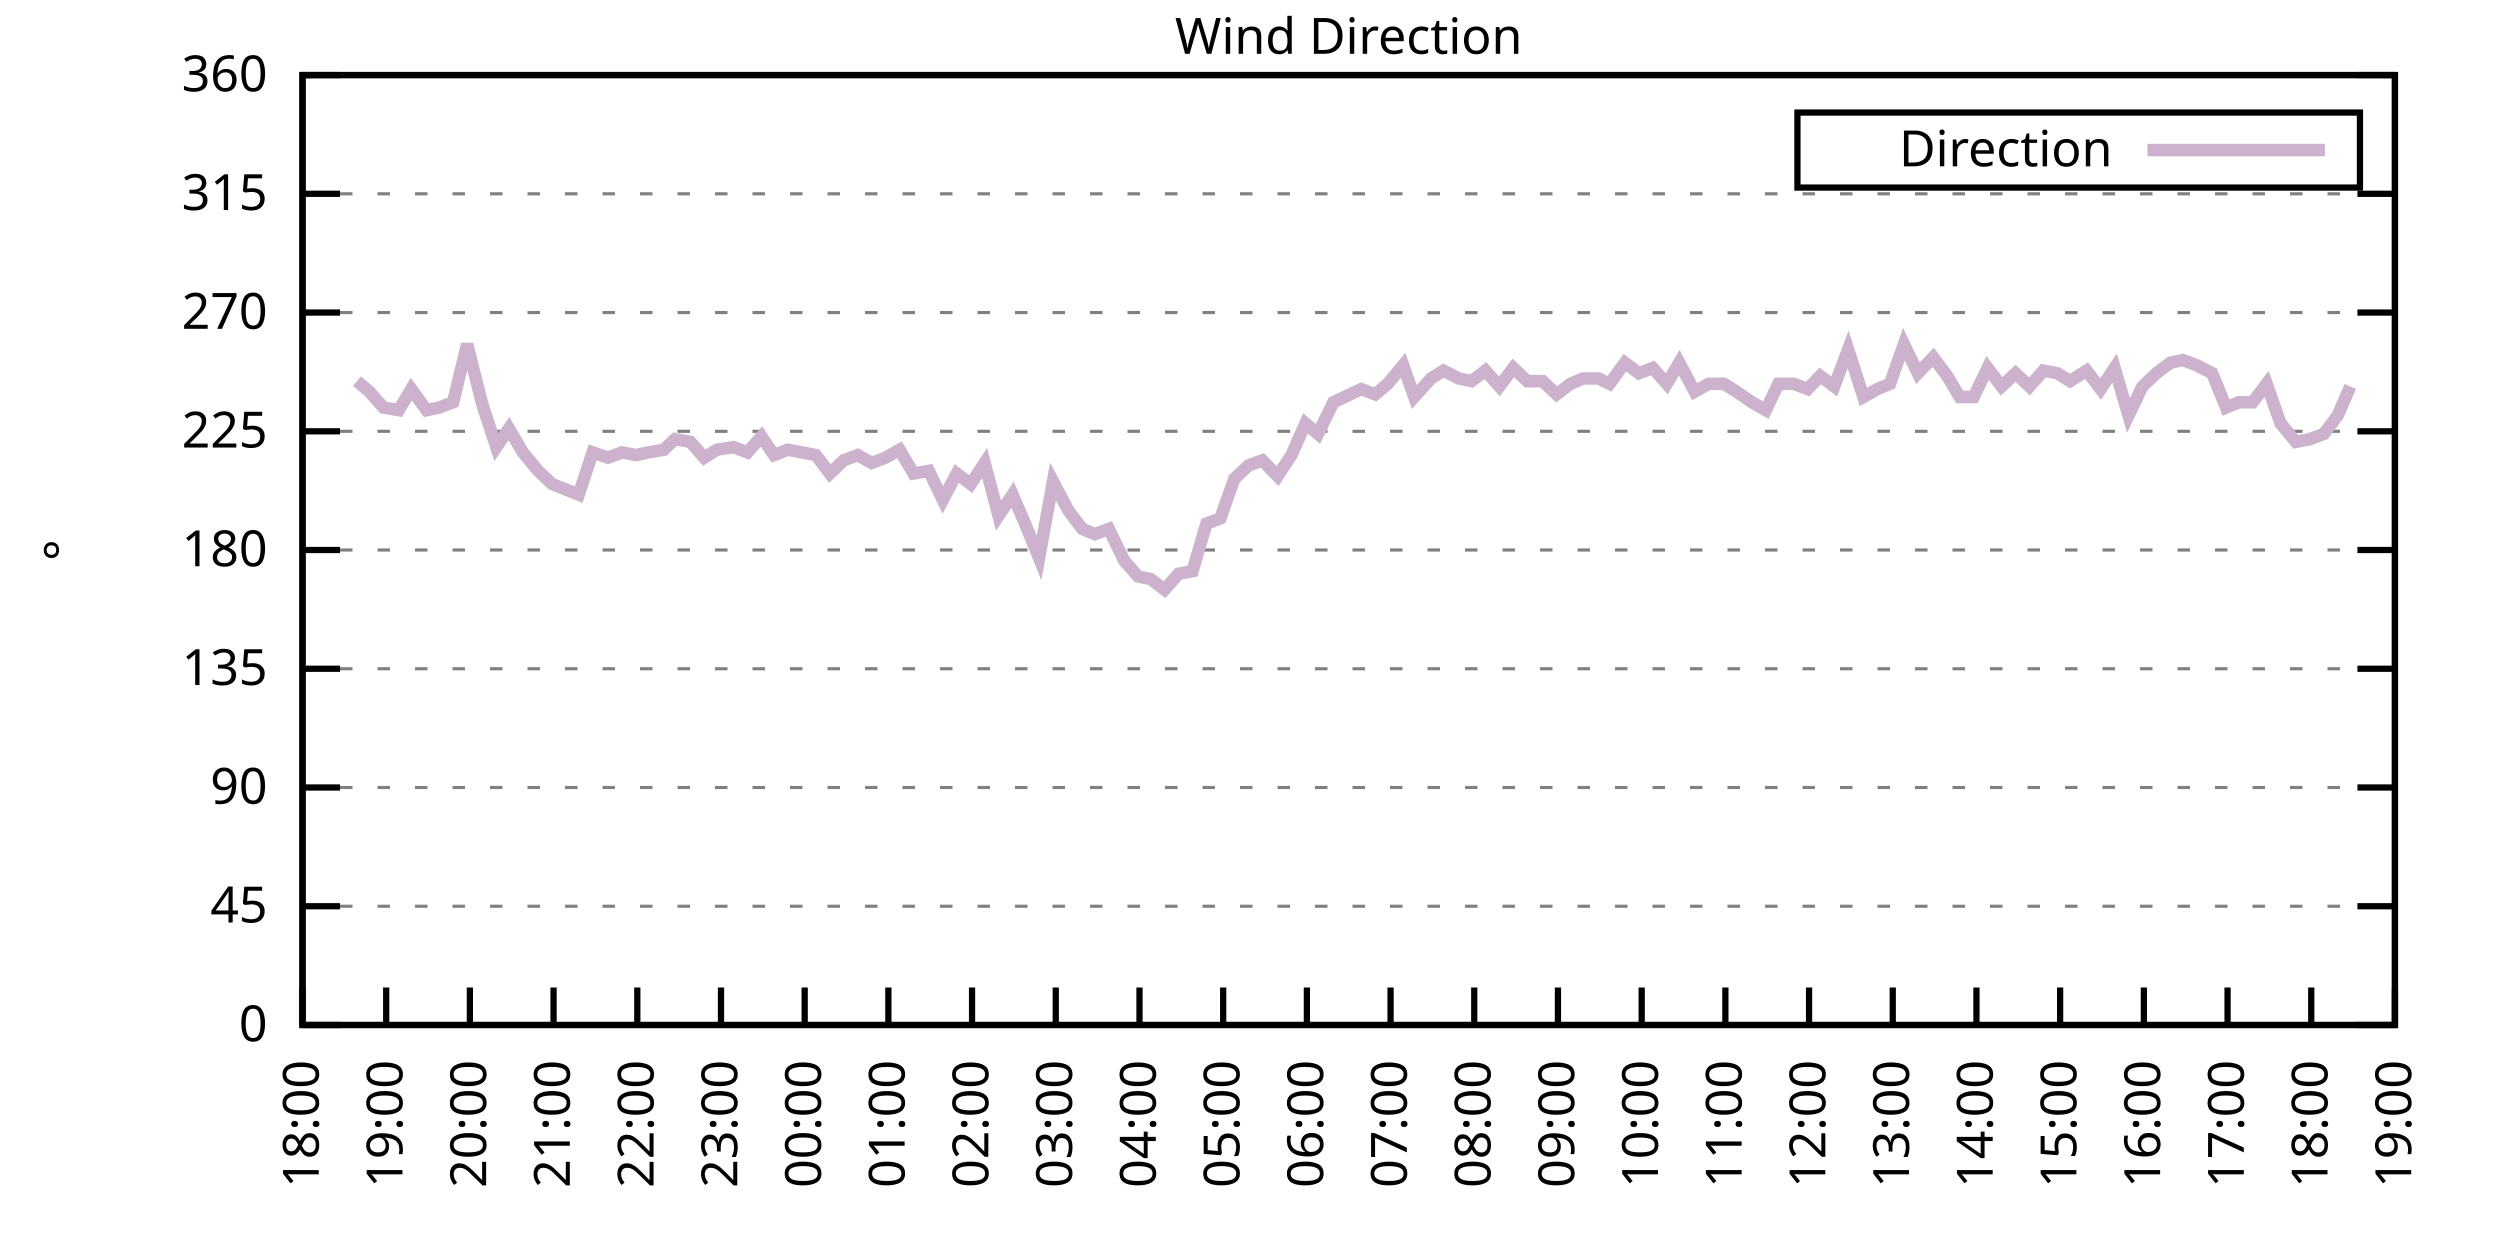
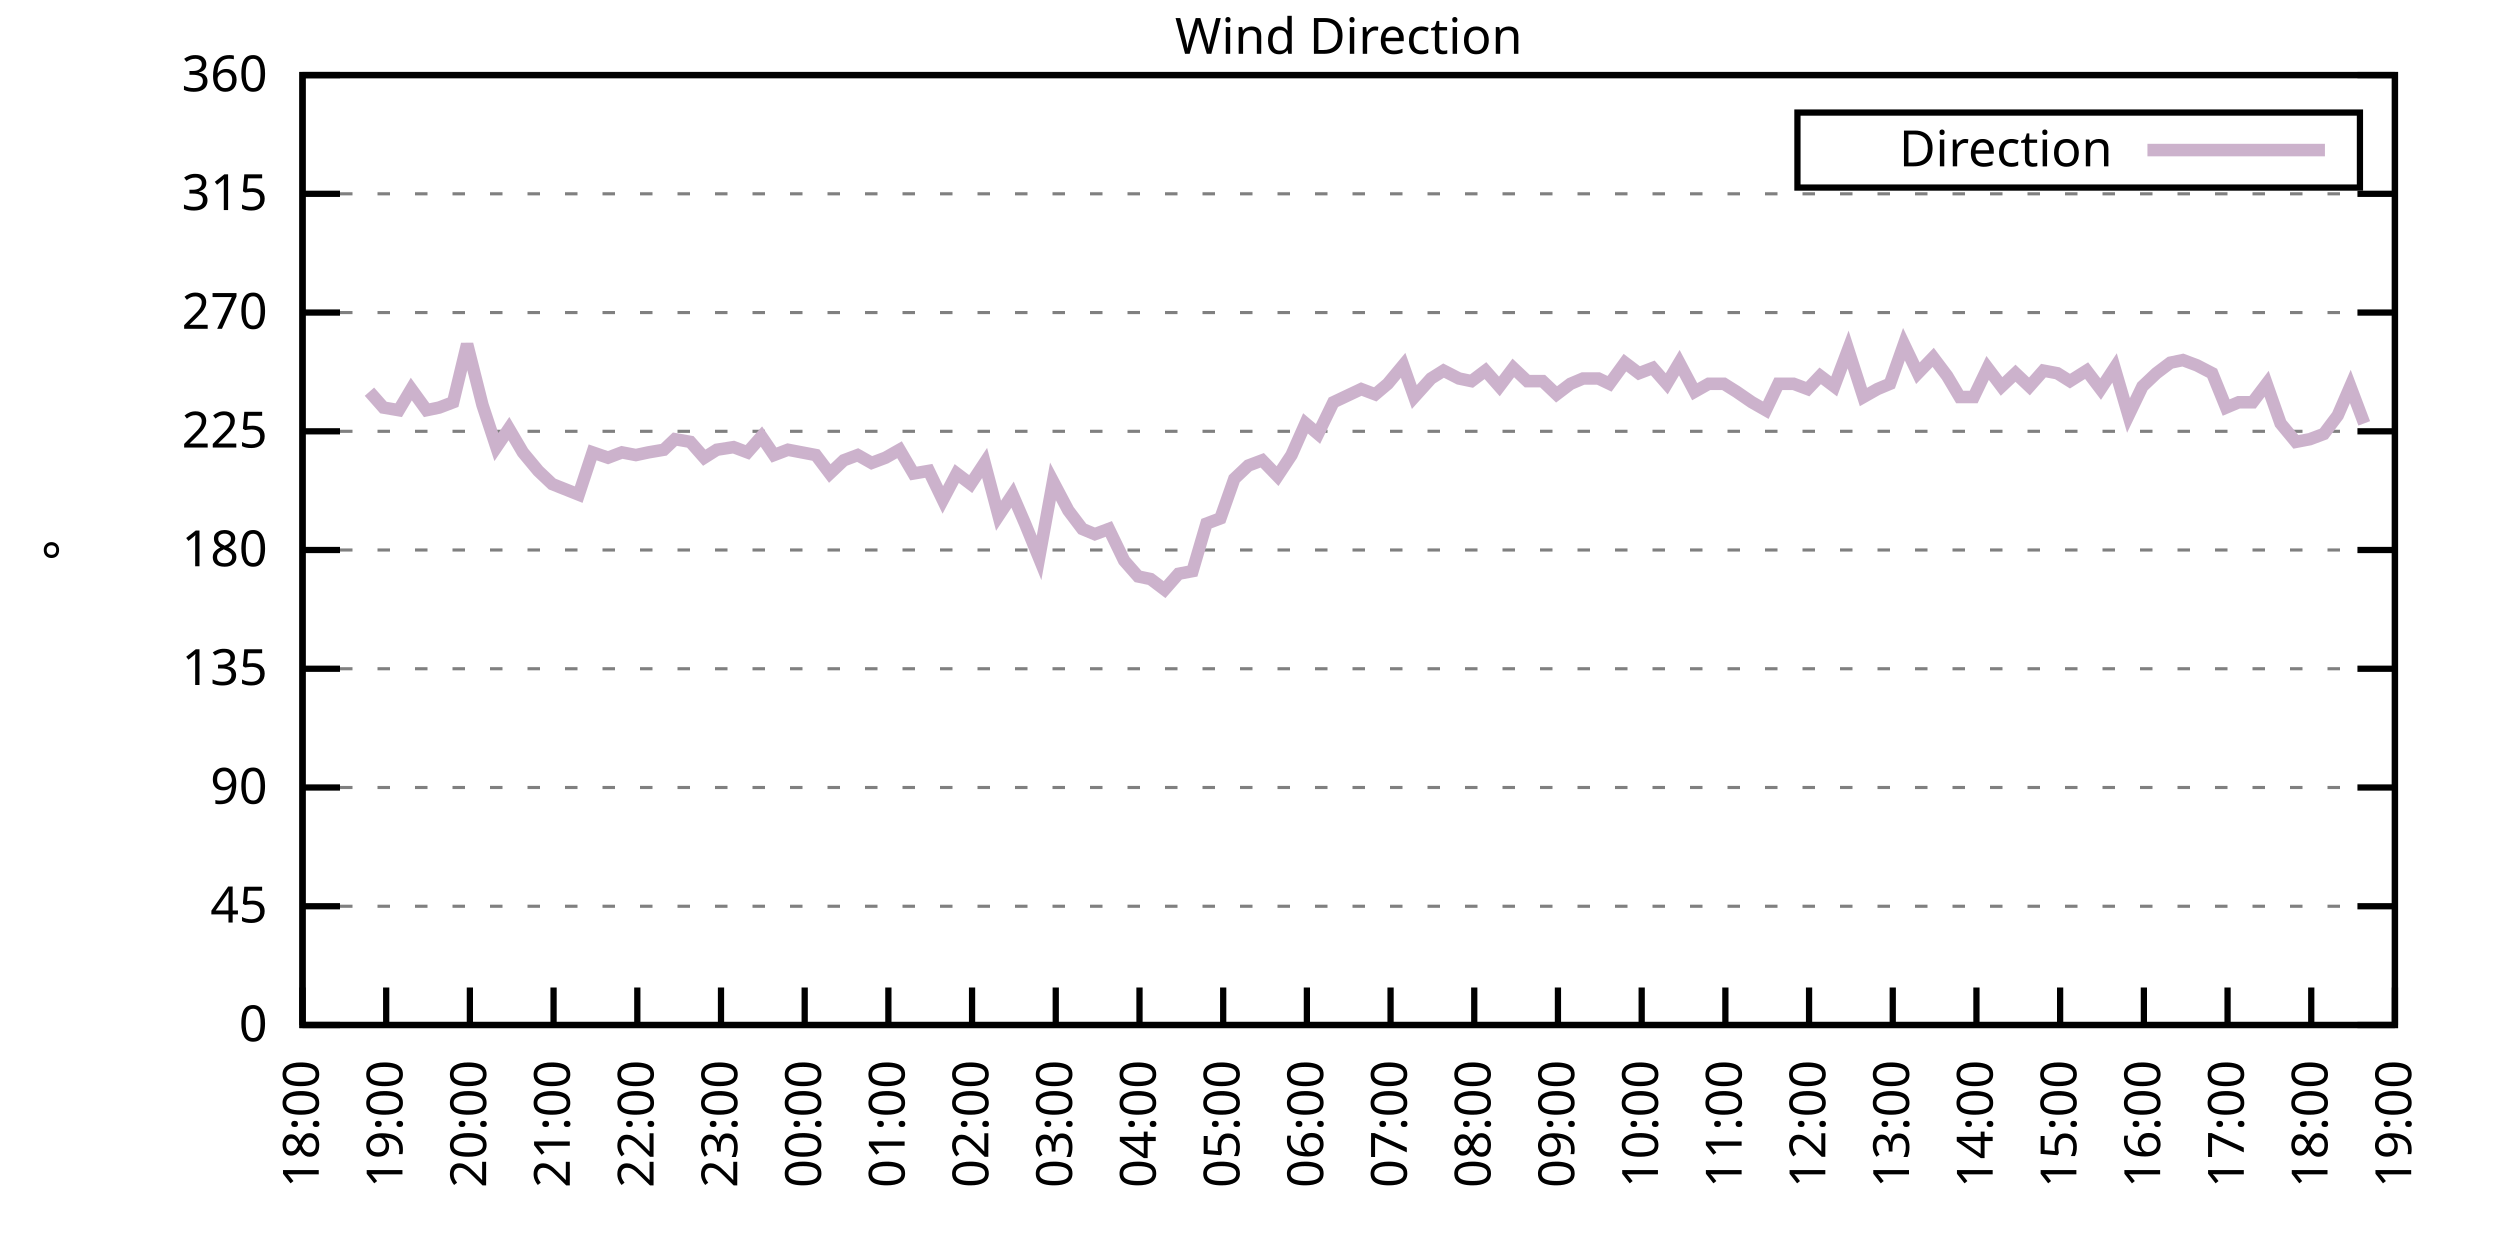
<svg xmlns="http://www.w3.org/2000/svg" xmlns:xlink="http://www.w3.org/1999/xlink" width="400" height="200" viewBox="0 0 400 200">
  <g id="gnuplot_canvas">
    <rect x="0" y="0" width="400" height="200" fill="none" />
    <defs>
      <circle id="gpDot" r="0.5" stroke-width="0.5" stroke="currentColor" />
      <path id="gpPt0" stroke-width="0.333" stroke="currentColor" d="M-1,0 h2 M0,-1 v2" />
      <path id="gpPt1" stroke-width="0.333" stroke="currentColor" d="M-1,-1 L1,1 M1,-1 L-1,1" />
      <path id="gpPt2" stroke-width="0.333" stroke="currentColor" d="M-1,0 L1,0 M0,-1 L0,1 M-1,-1 L1,1 M-1,1 L1,-1" />
      <rect id="gpPt3" stroke-width="0.333" stroke="currentColor" x="-1" y="-1" width="2" height="2" />
      <rect id="gpPt4" stroke-width="0.333" stroke="currentColor" fill="currentColor" x="-1" y="-1" width="2" height="2" />
      <circle id="gpPt5" stroke-width="0.333" stroke="currentColor" cx="0" cy="0" r="1" />
      <use xlink:href="#gpPt5" id="gpPt6" fill="currentColor" stroke="none" />
      <path id="gpPt7" stroke-width="0.333" stroke="currentColor" d="M0,-1.33 L-1.33,0.67 L1.33,0.67 z" />
      <use xlink:href="#gpPt7" id="gpPt8" fill="currentColor" stroke="none" />
      <use xlink:href="#gpPt7" id="gpPt9" stroke="currentColor" transform="rotate(180)" />
      <use xlink:href="#gpPt9" id="gpPt10" fill="currentColor" stroke="none" />
      <use xlink:href="#gpPt3" id="gpPt11" stroke="currentColor" transform="rotate(45)" />
      <use xlink:href="#gpPt11" id="gpPt12" fill="currentColor" stroke="none" />
      <path id="gpPt13" stroke-width="0.333" stroke="currentColor" d="M0,1.330 L1.265,0.411 L0.782,-1.067 L-0.782,-1.076 L-1.265,0.411 z" />
      <use xlink:href="#gpPt13" id="gpPt14" fill="currentColor" stroke="none" />
      <filter id="textbox" filterUnits="objectBoundingBox" x="0" y="0" height="1" width="1">
        <feFlood flood-color="white" flood-opacity="1" result="bgnd" />
        <feComposite in="SourceGraphic" in2="bgnd" operator="atop" />
      </filter>
      <filter id="greybox" filterUnits="objectBoundingBox" x="0" y="0" height="1" width="1">
        <feFlood flood-color="lightgrey" flood-opacity="1" result="grey" />
        <feComposite in="SourceGraphic" in2="grey" operator="atop" />
      </filter>
    </defs>
    <g fill="none" color="white" stroke="currentColor" stroke-width="1.00" stroke-linecap="butt" stroke-linejoin="miter">
</g>
    <g fill="none" color="black" stroke="currentColor" stroke-width="1.00" stroke-linecap="butt" stroke-linejoin="miter">
      <g stroke="none" shape-rendering="crispEdges">
        <polygon fill="rgb(255, 255, 255)" points="48.40,164.00 383.18,164.00 383.18,12.02 48.40,12.02 " />
      </g>
    </g>
    <g fill="none" color="black" stroke="currentColor" stroke-width="1.00" stroke-linecap="butt" stroke-linejoin="miter">
</g>
    <g fill="none" color="black" stroke="black" stroke-width="0.50" stroke-linecap="butt" stroke-linejoin="miter">
</g>
    <g fill="none" color="gray" stroke="currentColor" stroke-width="0.50" stroke-linecap="butt" stroke-linejoin="miter">
      <path stroke="gray" stroke-dasharray="2,4" class="gridline" d="M48.40,164.00 L383.19,164.00  " />
    </g>
    <g fill="none" color="gray" stroke="gray" stroke-width="1.00" stroke-linecap="butt" stroke-linejoin="miter">
</g>
    <g fill="none" color="black" stroke="currentColor" stroke-width="1.00" stroke-linecap="butt" stroke-linejoin="miter">
      <path stroke="black" d="M48.40,164.00 L54.40,164.00 M383.19,164.00 L377.19,164.00  " />
      <g transform="translate(42.80,166.60)" stroke="none" fill="black" font-family="Sans" font-size="8.00" text-anchor="end">
        <text>
          <tspan font-family="Sans"> 0</tspan>
        </text>
      </g>
    </g>
    <g fill="none" color="black" stroke="currentColor" stroke-width="1.00" stroke-linecap="butt" stroke-linejoin="miter">
</g>
    <g fill="none" color="black" stroke="black" stroke-width="0.50" stroke-linecap="butt" stroke-linejoin="miter">
</g>
    <g fill="none" color="gray" stroke="currentColor" stroke-width="0.50" stroke-linecap="butt" stroke-linejoin="miter">
      <path stroke="gray" stroke-dasharray="2,4" class="gridline" d="M48.40,145.00 L383.19,145.00  " />
    </g>
    <g fill="none" color="gray" stroke="gray" stroke-width="1.00" stroke-linecap="butt" stroke-linejoin="miter">
</g>
    <g fill="none" color="black" stroke="currentColor" stroke-width="1.00" stroke-linecap="butt" stroke-linejoin="miter">
      <path stroke="black" d="M48.40,145.00 L54.40,145.00 M383.19,145.00 L377.19,145.00  " />
      <g transform="translate(42.80,147.60)" stroke="none" fill="black" font-family="Sans" font-size="8.00" text-anchor="end">
        <text>
          <tspan font-family="Sans"> 45</tspan>
        </text>
      </g>
    </g>
    <g fill="none" color="black" stroke="currentColor" stroke-width="1.00" stroke-linecap="butt" stroke-linejoin="miter">
</g>
    <g fill="none" color="black" stroke="black" stroke-width="0.50" stroke-linecap="butt" stroke-linejoin="miter">
</g>
    <g fill="none" color="gray" stroke="currentColor" stroke-width="0.50" stroke-linecap="butt" stroke-linejoin="miter">
      <path stroke="gray" stroke-dasharray="2,4" class="gridline" d="M48.40,126.00 L383.19,126.00  " />
    </g>
    <g fill="none" color="gray" stroke="gray" stroke-width="1.00" stroke-linecap="butt" stroke-linejoin="miter">
</g>
    <g fill="none" color="black" stroke="currentColor" stroke-width="1.00" stroke-linecap="butt" stroke-linejoin="miter">
      <path stroke="black" d="M48.40,126.00 L54.40,126.00 M383.19,126.00 L377.19,126.00  " />
      <g transform="translate(42.80,128.60)" stroke="none" fill="black" font-family="Sans" font-size="8.00" text-anchor="end">
        <text>
          <tspan font-family="Sans"> 90</tspan>
        </text>
      </g>
    </g>
    <g fill="none" color="black" stroke="currentColor" stroke-width="1.00" stroke-linecap="butt" stroke-linejoin="miter">
</g>
    <g fill="none" color="black" stroke="black" stroke-width="0.50" stroke-linecap="butt" stroke-linejoin="miter">
</g>
    <g fill="none" color="gray" stroke="currentColor" stroke-width="0.50" stroke-linecap="butt" stroke-linejoin="miter">
      <path stroke="gray" stroke-dasharray="2,4" class="gridline" d="M48.40,107.00 L383.19,107.00  " />
    </g>
    <g fill="none" color="gray" stroke="gray" stroke-width="1.00" stroke-linecap="butt" stroke-linejoin="miter">
</g>
    <g fill="none" color="black" stroke="currentColor" stroke-width="1.00" stroke-linecap="butt" stroke-linejoin="miter">
      <path stroke="black" d="M48.40,107.00 L54.40,107.00 M383.19,107.00 L377.19,107.00  " />
      <g transform="translate(42.80,109.60)" stroke="none" fill="black" font-family="Sans" font-size="8.00" text-anchor="end">
        <text>
          <tspan font-family="Sans"> 135</tspan>
        </text>
      </g>
    </g>
    <g fill="none" color="black" stroke="currentColor" stroke-width="1.00" stroke-linecap="butt" stroke-linejoin="miter">
</g>
    <g fill="none" color="black" stroke="black" stroke-width="0.50" stroke-linecap="butt" stroke-linejoin="miter">
</g>
    <g fill="none" color="gray" stroke="currentColor" stroke-width="0.50" stroke-linecap="butt" stroke-linejoin="miter">
      <path stroke="gray" stroke-dasharray="2,4" class="gridline" d="M48.40,88.00 L383.19,88.00  " />
    </g>
    <g fill="none" color="gray" stroke="gray" stroke-width="1.00" stroke-linecap="butt" stroke-linejoin="miter">
</g>
    <g fill="none" color="black" stroke="currentColor" stroke-width="1.00" stroke-linecap="butt" stroke-linejoin="miter">
      <path stroke="black" d="M48.40,88.00 L54.40,88.00 M383.19,88.00 L377.19,88.00  " />
      <g transform="translate(42.80,90.60)" stroke="none" fill="black" font-family="Sans" font-size="8.00" text-anchor="end">
        <text>
          <tspan font-family="Sans"> 180</tspan>
        </text>
      </g>
    </g>
    <g fill="none" color="black" stroke="currentColor" stroke-width="1.00" stroke-linecap="butt" stroke-linejoin="miter">
</g>
    <g fill="none" color="black" stroke="black" stroke-width="0.50" stroke-linecap="butt" stroke-linejoin="miter">
</g>
    <g fill="none" color="gray" stroke="currentColor" stroke-width="0.50" stroke-linecap="butt" stroke-linejoin="miter">
      <path stroke="gray" stroke-dasharray="2,4" class="gridline" d="M48.40,69.01 L383.19,69.01  " />
    </g>
    <g fill="none" color="gray" stroke="gray" stroke-width="1.00" stroke-linecap="butt" stroke-linejoin="miter">
</g>
    <g fill="none" color="black" stroke="currentColor" stroke-width="1.00" stroke-linecap="butt" stroke-linejoin="miter">
      <path stroke="black" d="M48.40,69.01 L54.40,69.01 M383.19,69.01 L377.19,69.01  " />
      <g transform="translate(42.80,71.61)" stroke="none" fill="black" font-family="Sans" font-size="8.00" text-anchor="end">
        <text>
          <tspan font-family="Sans"> 225</tspan>
        </text>
      </g>
    </g>
    <g fill="none" color="black" stroke="currentColor" stroke-width="1.00" stroke-linecap="butt" stroke-linejoin="miter">
</g>
    <g fill="none" color="black" stroke="black" stroke-width="0.50" stroke-linecap="butt" stroke-linejoin="miter">
</g>
    <g fill="none" color="gray" stroke="currentColor" stroke-width="0.50" stroke-linecap="butt" stroke-linejoin="miter">
      <path stroke="gray" stroke-dasharray="2,4" class="gridline" d="M48.40,50.01 L383.19,50.01  " />
    </g>
    <g fill="none" color="gray" stroke="gray" stroke-width="1.00" stroke-linecap="butt" stroke-linejoin="miter">
</g>
    <g fill="none" color="black" stroke="currentColor" stroke-width="1.00" stroke-linecap="butt" stroke-linejoin="miter">
      <path stroke="black" d="M48.40,50.01 L54.40,50.01 M383.19,50.01 L377.19,50.01  " />
      <g transform="translate(42.80,52.61)" stroke="none" fill="black" font-family="Sans" font-size="8.00" text-anchor="end">
        <text>
          <tspan font-family="Sans"> 270</tspan>
        </text>
      </g>
    </g>
    <g fill="none" color="black" stroke="currentColor" stroke-width="1.00" stroke-linecap="butt" stroke-linejoin="miter">
</g>
    <g fill="none" color="black" stroke="black" stroke-width="0.50" stroke-linecap="butt" stroke-linejoin="miter">
</g>
    <g fill="none" color="gray" stroke="currentColor" stroke-width="0.50" stroke-linecap="butt" stroke-linejoin="miter">
      <path stroke="gray" stroke-dasharray="2,4" class="gridline" d="M48.40,31.01 L383.19,31.01  " />
    </g>
    <g fill="none" color="gray" stroke="gray" stroke-width="1.00" stroke-linecap="butt" stroke-linejoin="miter">
</g>
    <g fill="none" color="black" stroke="currentColor" stroke-width="1.00" stroke-linecap="butt" stroke-linejoin="miter">
      <path stroke="black" d="M48.40,31.01 L54.40,31.01 M383.19,31.01 L377.19,31.01  " />
      <g transform="translate(42.80,33.61)" stroke="none" fill="black" font-family="Sans" font-size="8.00" text-anchor="end">
        <text>
          <tspan font-family="Sans"> 315</tspan>
        </text>
      </g>
    </g>
    <g fill="none" color="black" stroke="currentColor" stroke-width="1.00" stroke-linecap="butt" stroke-linejoin="miter">
</g>
    <g fill="none" color="black" stroke="black" stroke-width="0.50" stroke-linecap="butt" stroke-linejoin="miter">
</g>
    <g fill="none" color="gray" stroke="currentColor" stroke-width="0.50" stroke-linecap="butt" stroke-linejoin="miter">
      <path stroke="gray" stroke-dasharray="2,4" class="gridline" d="M48.40,12.01 L383.19,12.01  " />
    </g>
    <g fill="none" color="gray" stroke="gray" stroke-width="1.00" stroke-linecap="butt" stroke-linejoin="miter">
</g>
    <g fill="none" color="black" stroke="currentColor" stroke-width="1.00" stroke-linecap="butt" stroke-linejoin="miter">
      <path stroke="black" d="M48.40,12.01 L54.40,12.01 M383.19,12.01 L377.19,12.01  " />
      <g transform="translate(42.80,14.61)" stroke="none" fill="black" font-family="Sans" font-size="8.00" text-anchor="end">
        <text>
          <tspan font-family="Sans"> 360</tspan>
        </text>
      </g>
    </g>
    <g fill="none" color="black" stroke="currentColor" stroke-width="1.00" stroke-linecap="butt" stroke-linejoin="miter">
      <path stroke="black" d="M48.40,164.00 L48.40,158.00  " />
      <g transform="translate(51.00,169.60) rotate(270.00)" stroke="none" fill="black" font-family="Sans" font-size="8.00" text-anchor="end">
        <text>
          <tspan font-family="Sans">18:00</tspan>
        </text>
      </g>
    </g>
    <g fill="none" color="black" stroke="currentColor" stroke-width="1.00" stroke-linecap="butt" stroke-linejoin="miter">
      <path stroke="black" d="M61.79,164.00 L61.79,158.00  " />
      <g transform="translate(64.39,169.60) rotate(270.00)" stroke="none" fill="black" font-family="Sans" font-size="8.00" text-anchor="end">
        <text>
          <tspan font-family="Sans">19:00</tspan>
        </text>
      </g>
    </g>
    <g fill="none" color="black" stroke="currentColor" stroke-width="1.00" stroke-linecap="butt" stroke-linejoin="miter">
      <path stroke="black" d="M75.18,164.00 L75.18,158.00  " />
      <g transform="translate(77.78,169.60) rotate(270.00)" stroke="none" fill="black" font-family="Sans" font-size="8.00" text-anchor="end">
        <text>
          <tspan font-family="Sans">20:00</tspan>
        </text>
      </g>
    </g>
    <g fill="none" color="black" stroke="currentColor" stroke-width="1.00" stroke-linecap="butt" stroke-linejoin="miter">
      <path stroke="black" d="M88.57,164.00 L88.57,158.00  " />
      <g transform="translate(91.17,169.60) rotate(270.00)" stroke="none" fill="black" font-family="Sans" font-size="8.00" text-anchor="end">
        <text>
          <tspan font-family="Sans">21:00</tspan>
        </text>
      </g>
    </g>
    <g fill="none" color="black" stroke="currentColor" stroke-width="1.00" stroke-linecap="butt" stroke-linejoin="miter">
      <path stroke="black" d="M101.97,164.00 L101.97,158.00  " />
      <g transform="translate(104.57,169.60) rotate(270.00)" stroke="none" fill="black" font-family="Sans" font-size="8.00" text-anchor="end">
        <text>
          <tspan font-family="Sans">22:00</tspan>
        </text>
      </g>
    </g>
    <g fill="none" color="black" stroke="currentColor" stroke-width="1.00" stroke-linecap="butt" stroke-linejoin="miter">
      <path stroke="black" d="M115.36,164.00 L115.36,158.00  " />
      <g transform="translate(117.96,169.60) rotate(270.00)" stroke="none" fill="black" font-family="Sans" font-size="8.00" text-anchor="end">
        <text>
          <tspan font-family="Sans">23:00</tspan>
        </text>
      </g>
    </g>
    <g fill="none" color="black" stroke="currentColor" stroke-width="1.00" stroke-linecap="butt" stroke-linejoin="miter">
      <path stroke="black" d="M128.75,164.00 L128.75,158.00  " />
      <g transform="translate(131.35,169.60) rotate(270.00)" stroke="none" fill="black" font-family="Sans" font-size="8.00" text-anchor="end">
        <text>
          <tspan font-family="Sans">00:00</tspan>
        </text>
      </g>
    </g>
    <g fill="none" color="black" stroke="currentColor" stroke-width="1.00" stroke-linecap="butt" stroke-linejoin="miter">
      <path stroke="black" d="M142.14,164.00 L142.14,158.00  " />
      <g transform="translate(144.74,169.60) rotate(270.00)" stroke="none" fill="black" font-family="Sans" font-size="8.00" text-anchor="end">
        <text>
          <tspan font-family="Sans">01:00</tspan>
        </text>
      </g>
    </g>
    <g fill="none" color="black" stroke="currentColor" stroke-width="1.00" stroke-linecap="butt" stroke-linejoin="miter">
      <path stroke="black" d="M155.53,164.00 L155.53,158.00  " />
      <g transform="translate(158.13,169.60) rotate(270.00)" stroke="none" fill="black" font-family="Sans" font-size="8.00" text-anchor="end">
        <text>
          <tspan font-family="Sans">02:00</tspan>
        </text>
      </g>
    </g>
    <g fill="none" color="black" stroke="currentColor" stroke-width="1.00" stroke-linecap="butt" stroke-linejoin="miter">
      <path stroke="black" d="M168.92,164.00 L168.92,158.00  " />
      <g transform="translate(171.52,169.60) rotate(270.00)" stroke="none" fill="black" font-family="Sans" font-size="8.00" text-anchor="end">
        <text>
          <tspan font-family="Sans">03:00</tspan>
        </text>
      </g>
    </g>
    <g fill="none" color="black" stroke="currentColor" stroke-width="1.00" stroke-linecap="butt" stroke-linejoin="miter">
      <path stroke="black" d="M182.32,164.00 L182.32,158.00  " />
      <g transform="translate(184.92,169.60) rotate(270.00)" stroke="none" fill="black" font-family="Sans" font-size="8.00" text-anchor="end">
        <text>
          <tspan font-family="Sans">04:00</tspan>
        </text>
      </g>
    </g>
    <g fill="none" color="black" stroke="currentColor" stroke-width="1.00" stroke-linecap="butt" stroke-linejoin="miter">
      <path stroke="black" d="M195.71,164.00 L195.71,158.00  " />
      <g transform="translate(198.31,169.60) rotate(270.00)" stroke="none" fill="black" font-family="Sans" font-size="8.00" text-anchor="end">
        <text>
          <tspan font-family="Sans">05:00</tspan>
        </text>
      </g>
    </g>
    <g fill="none" color="black" stroke="currentColor" stroke-width="1.00" stroke-linecap="butt" stroke-linejoin="miter">
      <path stroke="black" d="M209.10,164.00 L209.10,158.00  " />
      <g transform="translate(211.70,169.60) rotate(270.00)" stroke="none" fill="black" font-family="Sans" font-size="8.00" text-anchor="end">
        <text>
          <tspan font-family="Sans">06:00</tspan>
        </text>
      </g>
    </g>
    <g fill="none" color="black" stroke="currentColor" stroke-width="1.00" stroke-linecap="butt" stroke-linejoin="miter">
      <path stroke="black" d="M222.49,164.00 L222.49,158.00  " />
      <g transform="translate(225.09,169.60) rotate(270.00)" stroke="none" fill="black" font-family="Sans" font-size="8.00" text-anchor="end">
        <text>
          <tspan font-family="Sans">07:00</tspan>
        </text>
      </g>
    </g>
    <g fill="none" color="black" stroke="currentColor" stroke-width="1.00" stroke-linecap="butt" stroke-linejoin="miter">
      <path stroke="black" d="M235.88,164.00 L235.88,158.00  " />
      <g transform="translate(238.48,169.60) rotate(270.00)" stroke="none" fill="black" font-family="Sans" font-size="8.00" text-anchor="end">
        <text>
          <tspan font-family="Sans">08:00</tspan>
        </text>
      </g>
    </g>
    <g fill="none" color="black" stroke="currentColor" stroke-width="1.00" stroke-linecap="butt" stroke-linejoin="miter">
      <path stroke="black" d="M249.27,164.00 L249.27,158.00  " />
      <g transform="translate(251.87,169.60) rotate(270.00)" stroke="none" fill="black" font-family="Sans" font-size="8.00" text-anchor="end">
        <text>
          <tspan font-family="Sans">09:00</tspan>
        </text>
      </g>
    </g>
    <g fill="none" color="black" stroke="currentColor" stroke-width="1.00" stroke-linecap="butt" stroke-linejoin="miter">
      <path stroke="black" d="M262.67,164.00 L262.67,158.00  " />
      <g transform="translate(265.27,169.60) rotate(270.00)" stroke="none" fill="black" font-family="Sans" font-size="8.00" text-anchor="end">
        <text>
          <tspan font-family="Sans">10:00</tspan>
        </text>
      </g>
    </g>
    <g fill="none" color="black" stroke="currentColor" stroke-width="1.00" stroke-linecap="butt" stroke-linejoin="miter">
      <path stroke="black" d="M276.06,164.00 L276.06,158.00  " />
      <g transform="translate(278.66,169.60) rotate(270.00)" stroke="none" fill="black" font-family="Sans" font-size="8.00" text-anchor="end">
        <text>
          <tspan font-family="Sans">11:00</tspan>
        </text>
      </g>
    </g>
    <g fill="none" color="black" stroke="currentColor" stroke-width="1.00" stroke-linecap="butt" stroke-linejoin="miter">
      <path stroke="black" d="M289.45,164.00 L289.45,158.00  " />
      <g transform="translate(292.05,169.60) rotate(270.00)" stroke="none" fill="black" font-family="Sans" font-size="8.00" text-anchor="end">
        <text>
          <tspan font-family="Sans">12:00</tspan>
        </text>
      </g>
    </g>
    <g fill="none" color="black" stroke="currentColor" stroke-width="1.00" stroke-linecap="butt" stroke-linejoin="miter">
      <path stroke="black" d="M302.84,164.00 L302.84,158.00  " />
      <g transform="translate(305.44,169.60) rotate(270.00)" stroke="none" fill="black" font-family="Sans" font-size="8.00" text-anchor="end">
        <text>
          <tspan font-family="Sans">13:00</tspan>
        </text>
      </g>
    </g>
    <g fill="none" color="black" stroke="currentColor" stroke-width="1.00" stroke-linecap="butt" stroke-linejoin="miter">
      <path stroke="black" d="M316.23,164.00 L316.23,158.00  " />
      <g transform="translate(318.83,169.60) rotate(270.00)" stroke="none" fill="black" font-family="Sans" font-size="8.00" text-anchor="end">
        <text>
          <tspan font-family="Sans">14:00</tspan>
        </text>
      </g>
    </g>
    <g fill="none" color="black" stroke="currentColor" stroke-width="1.00" stroke-linecap="butt" stroke-linejoin="miter">
      <path stroke="black" d="M329.62,164.00 L329.62,158.00  " />
      <g transform="translate(332.22,169.60) rotate(270.00)" stroke="none" fill="black" font-family="Sans" font-size="8.00" text-anchor="end">
        <text>
          <tspan font-family="Sans">15:00</tspan>
        </text>
      </g>
    </g>
    <g fill="none" color="black" stroke="currentColor" stroke-width="1.00" stroke-linecap="butt" stroke-linejoin="miter">
      <path stroke="black" d="M343.02,164.00 L343.02,158.00  " />
      <g transform="translate(345.62,169.60) rotate(270.00)" stroke="none" fill="black" font-family="Sans" font-size="8.00" text-anchor="end">
        <text>
          <tspan font-family="Sans">16:00</tspan>
        </text>
      </g>
    </g>
    <g fill="none" color="black" stroke="currentColor" stroke-width="1.00" stroke-linecap="butt" stroke-linejoin="miter">
      <path stroke="black" d="M356.41,164.00 L356.41,158.00  " />
      <g transform="translate(359.01,169.60) rotate(270.00)" stroke="none" fill="black" font-family="Sans" font-size="8.00" text-anchor="end">
        <text>
          <tspan font-family="Sans">17:00</tspan>
        </text>
      </g>
    </g>
    <g fill="none" color="black" stroke="currentColor" stroke-width="1.00" stroke-linecap="butt" stroke-linejoin="miter">
      <path stroke="black" d="M369.80,164.00 L369.80,158.00  " />
      <g transform="translate(372.40,169.60) rotate(270.00)" stroke="none" fill="black" font-family="Sans" font-size="8.00" text-anchor="end">
        <text>
          <tspan font-family="Sans">18:00</tspan>
        </text>
      </g>
    </g>
    <g fill="none" color="black" stroke="currentColor" stroke-width="1.00" stroke-linecap="butt" stroke-linejoin="miter">
      <path stroke="black" d="M383.19,164.00 L383.19,158.00  " />
      <g transform="translate(385.79,169.60) rotate(270.00)" stroke="none" fill="black" font-family="Sans" font-size="8.00" text-anchor="end">
        <text>
          <tspan font-family="Sans">19:00</tspan>
        </text>
      </g>
    </g>
    <g fill="none" color="black" stroke="currentColor" stroke-width="1.00" stroke-linecap="butt" stroke-linejoin="miter">
</g>
    <g fill="none" color="black" stroke="currentColor" stroke-width="1.00" stroke-linecap="butt" stroke-linejoin="miter">
      <path stroke="black" d="M48.40,12.01 L48.40,164.00 L383.19,164.00 L383.19,12.01 L48.40,12.01 Z  " />
    </g>
    <g fill="none" color="black" stroke="currentColor" stroke-width="1.00" stroke-linecap="butt" stroke-linejoin="miter">
</g>
    <g fill="none" color="black" stroke="currentColor" stroke-width="1.00" stroke-linecap="butt" stroke-linejoin="miter">
      <path stroke="black" d="M287.59,30.01 L287.59,18.01 L377.59,18.01 L377.59,30.01 L287.59,30.01 Z  " />
    </g>
    <g id="Wind_direction_plot_1">
      <g fill="none" color="white" stroke="black" stroke-width="2.00" stroke-linecap="butt" stroke-linejoin="miter">
</g>
      <g fill="none" color="black" stroke="currentColor" stroke-width="2.00" stroke-linecap="butt" stroke-linejoin="miter">
        <g transform="translate(337.99,26.61)" stroke="none" fill="black" font-family="Sans" font-size="8.00" text-anchor="end">
          <text>
            <tspan font-family="Sans">Direction</tspan>
          </text>
        </g>
      </g>
      <g fill="none" color="black" stroke="currentColor" stroke-width="2.00" stroke-linecap="butt" stroke-linejoin="miter">
-         <path stroke="rgb(204, 178, 204)" d="M343.59,24.01 L371.99,24.01 M57.10,60.98 L59.11,62.67 L61.35,65.21 L63.80,65.63 L65.81,62.25 L68.26,65.63   L70.27,65.21 L72.50,64.36 L74.74,55.07 L77.19,64.78 L79.42,71.54 L81.43,68.58 L83.66,72.38 L86.12,75.34   L88.35,77.45 L92.59,79.14 L94.82,72.38 L97.28,73.23 L99.51,72.38 L101.74,72.81 L103.75,72.38 L106.21,71.96   L107.99,70.27 L110.45,70.70 L112.68,73.23 L114.69,71.96 L117.37,71.54 L119.60,72.38 L121.83,69.85 L123.84,72.81   L126.07,71.96 L130.54,72.81 L132.77,75.76 L135.00,73.65 L137.23,72.81 L139.46,74.07 L141.69,73.23 L143.93,71.96   L146.16,75.76 L148.61,75.34 L150.85,79.98 L153.08,75.76 L155.31,77.45 L157.54,74.07 L159.77,82.52 L162.01,79.14   L164.01,83.78 L166.25,89.27 L168.48,77.03 L170.93,81.67 L173.17,84.63 L175.17,85.47 L177.41,84.63 L179.86,89.69   L182.09,92.23 L184.10,92.65 L186.33,94.34 L188.57,91.80 L190.80,91.38 L193.03,83.78 L195.26,82.94 L197.49,76.61   L199.73,74.49 L201.96,73.65 L204.41,76.18 L206.64,72.81 L208.88,67.74 L210.88,69.43 L213.34,64.36 L217.80,62.25   L220.04,63.10 L222.04,61.41 L224.50,58.45 L226.29,63.52 L228.96,60.56 L230.97,59.30 L233.43,60.56 L235.44,60.98   L237.67,59.30 L239.90,61.83 L242.13,58.87 L244.36,60.98 L246.82,60.98 L249.05,63.10 L251.28,61.41 L253.29,60.56   L255.75,60.56 L257.53,61.41 L259.99,58.03 L262.22,59.72 L264.45,58.87 L266.68,61.41 L268.69,58.03 L271.15,62.67   L273.38,61.41 L275.83,61.41 L277.84,62.67 L280.30,64.36 L282.53,65.63 L284.54,61.41 L286.99,61.41 L289.23,62.25   L291.23,60.14 L293.47,61.83 L295.70,55.92 L298.15,63.52 L300.39,62.25 L302.39,61.41 L304.63,55.07 L306.86,59.72   L309.31,57.18 L311.54,60.14 L313.55,63.52 L315.79,63.52 L318.02,58.87 L320.25,61.83 L322.48,59.72 L324.71,61.83   L326.95,59.30 L329.18,59.72 L331.19,60.98 L333.86,59.30 L336.10,62.25 L338.33,58.87 L340.56,66.47 L342.79,61.83   L345.02,59.72 L347.26,58.03 L349.26,57.61 L351.50,58.45 L353.95,59.72 L356.18,65.21 L358.19,64.36 L360.42,64.36   L362.66,61.41 L364.89,67.74 L367.34,70.70 L369.58,70.27 L371.81,69.43 L374.04,66.47 L376.05,61.83  " />
+         <path stroke="rgb(204, 178, 204)" d="M343.59,24.01 L371.99,24.01 M59.11,62.67 L61.35,65.21 L63.80,65.63 L65.81,62.25 L68.26,65.63 L70.27,65.21   L72.50,64.36 L74.74,55.07 L77.19,64.78 L79.42,71.54 L81.43,68.58 L83.66,72.38 L86.12,75.34 L88.35,77.45   L92.59,79.14 L94.82,72.38 L97.28,73.23 L99.51,72.38 L101.74,72.81 L103.75,72.38 L106.21,71.96 L107.99,70.27   L110.45,70.70 L112.68,73.23 L114.69,71.96 L117.37,71.54 L119.60,72.38 L121.83,69.85 L123.84,72.81 L126.07,71.96   L130.54,72.81 L132.77,75.76 L135.00,73.65 L137.23,72.81 L139.46,74.07 L141.69,73.23 L143.93,71.96 L146.16,75.76   L148.61,75.34 L150.85,79.98 L153.08,75.76 L155.31,77.45 L157.54,74.07 L159.77,82.52 L162.01,79.14 L164.01,83.78   L166.25,89.27 L168.48,77.03 L170.93,81.67 L173.17,84.63 L175.17,85.47 L177.41,84.63 L179.86,89.69 L182.09,92.23   L184.10,92.65 L186.33,94.34 L188.57,91.80 L190.80,91.38 L193.03,83.78 L195.26,82.94 L197.49,76.61 L199.73,74.49   L201.96,73.65 L204.41,76.18 L206.64,72.81 L208.88,67.74 L210.88,69.43 L213.34,64.36 L217.80,62.25 L220.04,63.10   L222.04,61.41 L224.50,58.45 L226.29,63.52 L228.96,60.56 L230.97,59.30 L233.43,60.56 L235.44,60.98 L237.67,59.30   L239.90,61.83 L242.13,58.87 L244.36,60.98 L246.82,60.98 L249.05,63.10 L251.28,61.41 L253.29,60.56 L255.75,60.56   L257.53,61.41 L259.99,58.03 L262.22,59.72 L264.45,58.87 L266.68,61.41 L268.69,58.03 L271.15,62.67 L273.38,61.41   L275.83,61.41 L277.84,62.67 L280.30,64.36 L282.53,65.63 L284.54,61.41 L286.99,61.41 L289.23,62.25 L291.23,60.14   L293.47,61.83 L295.70,55.92 L298.15,63.52 L300.39,62.25 L302.39,61.41 L304.63,55.07 L306.86,59.72 L309.31,57.18   L311.54,60.14 L313.55,63.52 L315.79,63.52 L318.02,58.87 L320.25,61.83 L322.48,59.72 L324.71,61.83 L326.95,59.30   L329.18,59.72 L331.19,60.98 L333.86,59.30 L336.10,62.25 L338.33,58.87 L340.56,66.47 L342.79,61.83 L345.02,59.72   L347.26,58.03 L349.26,57.61 L351.50,58.45 L353.95,59.72 L356.18,65.21 L358.19,64.36 L360.42,64.36 L362.66,61.41   L364.89,67.74 L367.34,70.70 L369.58,70.27 L371.81,69.43 L374.04,66.47 L376.05,61.83 L378.28,67.74  " />
      </g>
    </g>
    <g fill="none" color="black" stroke="currentColor" stroke-width="2.00" stroke-linecap="butt" stroke-linejoin="miter">
</g>
    <g fill="none" color="black" stroke="black" stroke-width="1.00" stroke-linecap="butt" stroke-linejoin="miter">
</g>
    <g fill="none" color="black" stroke="currentColor" stroke-width="1.00" stroke-linecap="butt" stroke-linejoin="miter">
      <path stroke="black" d="M48.40,12.01 L48.40,164.00 L383.19,164.00 L383.19,12.01 L48.40,12.01 Z  " />
      <g transform="translate(12.80,88.01) rotate(270.00)" stroke="none" fill="black" font-family="Sans" font-size="8.00" text-anchor="middle">
        <text>
          <tspan font-family="Sans">°</tspan>
        </text>
      </g>
    </g>
    <g fill="none" color="black" stroke="currentColor" stroke-width="1.00" stroke-linecap="butt" stroke-linejoin="miter">
</g>
    <g fill="none" color="black" stroke="currentColor" stroke-width="1.00" stroke-linecap="butt" stroke-linejoin="miter">
      <g transform="translate(215.79,8.61)" stroke="none" fill="black" font-family="Sans" font-size="8.00" text-anchor="middle">
        <text>
          <tspan font-family="Sans">Wind Direction</tspan>
        </text>
      </g>
    </g>
    <g fill="none" color="black" stroke="currentColor" stroke-width="1.00" stroke-linecap="butt" stroke-linejoin="miter">
</g>
  </g>
</svg>
